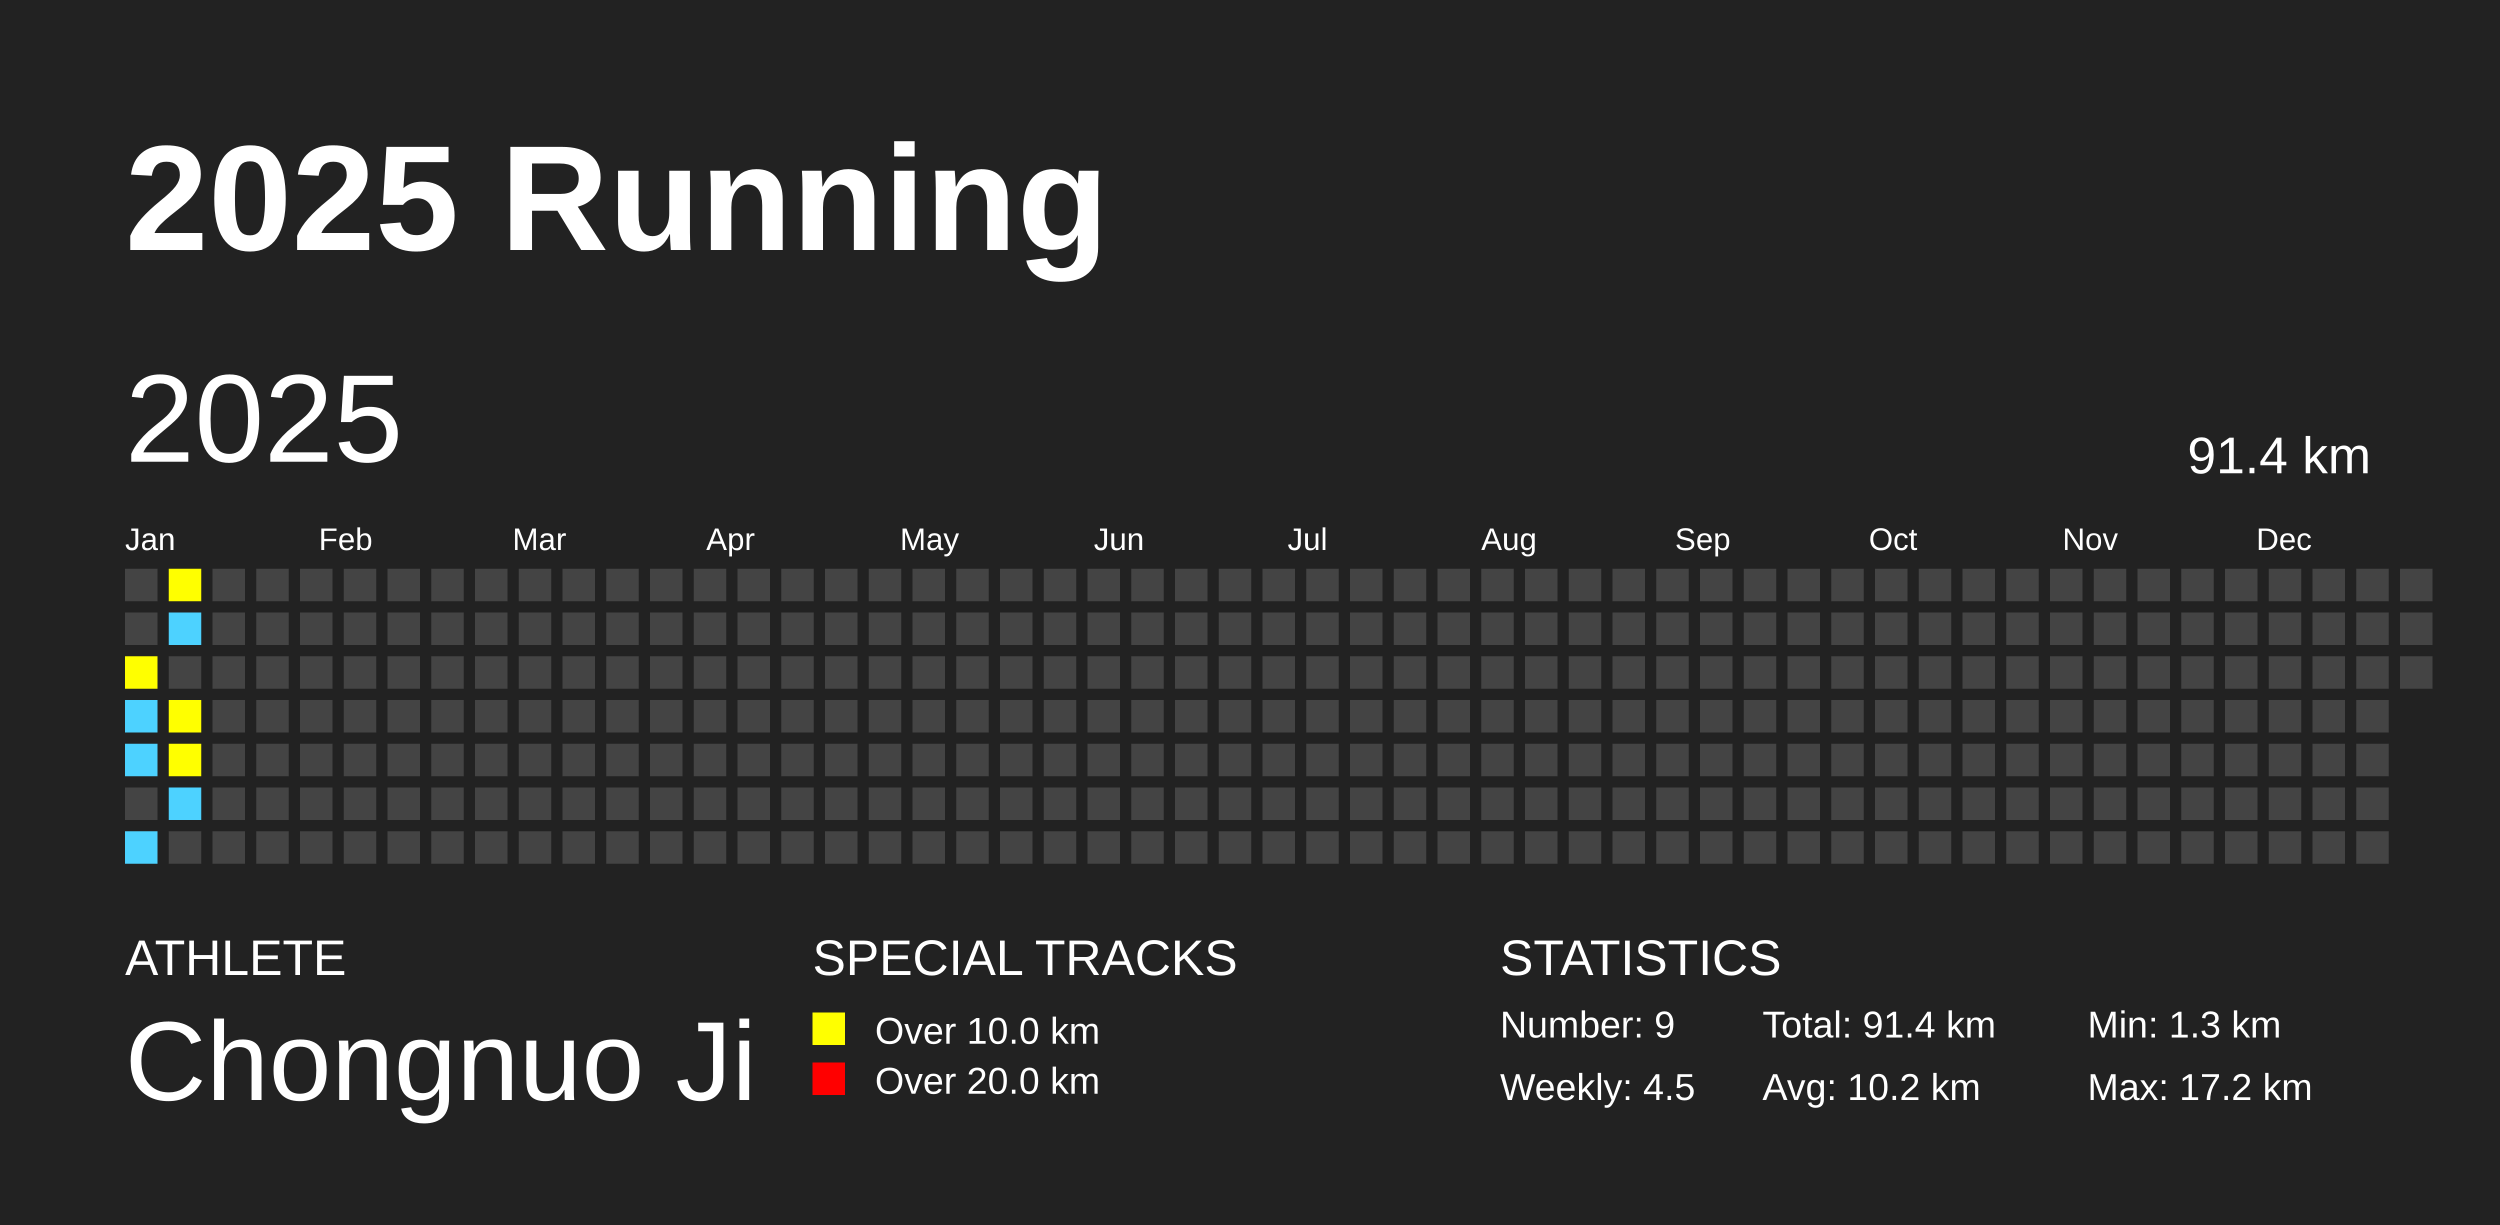
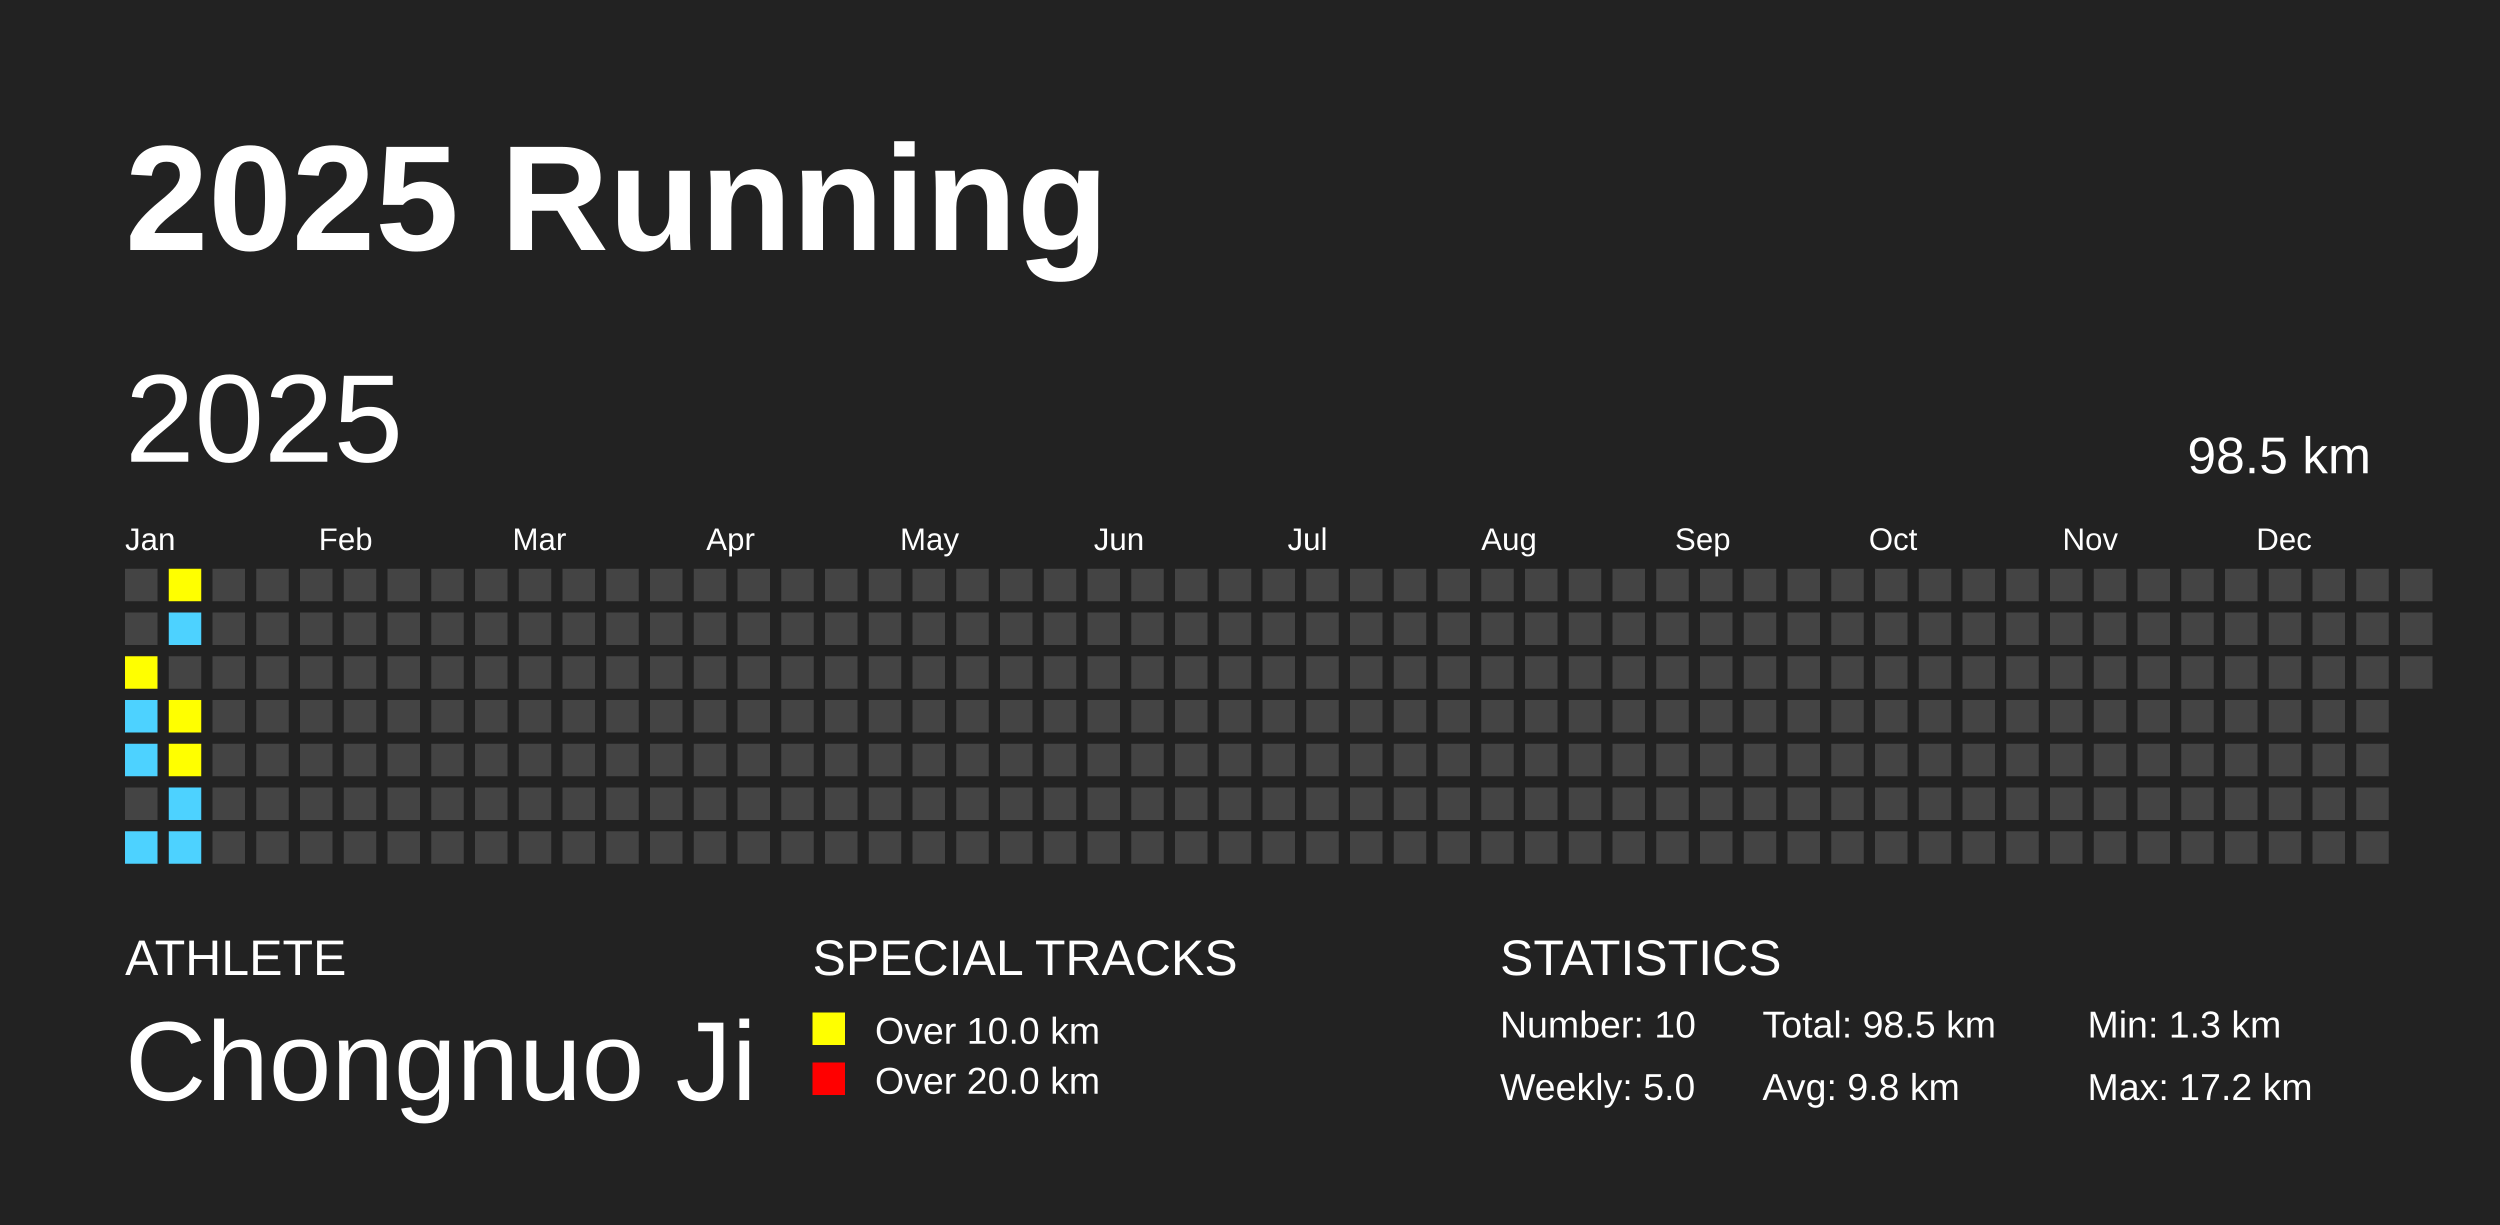
<svg xmlns="http://www.w3.org/2000/svg" baseProfile="full" height="98mm" version="1.1" viewBox="0,0,200,98" width="200mm">
  <defs />
  <rect fill="#222222" height="98" width="200" x="0" y="0" />
  <text fill="#FFFFFF" style="font-size:12px; font-family:Arial; font-weight:bold;" x="10" y="20">2025 Running</text>
  <text fill="#FFFFFF" style="font-size:4px; font-family:Arial" x="10" y="78">ATHLETE</text>
  <text fill="#FFFFFF" style="font-size:9px; font-family:Arial" x="10" y="88">Chongnuo Ji</text>
  <text fill="#FFFFFF" style="font-size:4px; font-family:Arial" x="65" y="78">SPECIAL TRACKS</text>
  <rect fill="yellow" height="2.6" width="2.6" x="65" y="81" />
  <text fill="#FFFFFF" style="font-size:3px; font-family:Arial" x="70" y="83.5">Over 10.0 km</text>
  <rect fill="red" height="2.6" width="2.6" x="65" y="85" />
  <text fill="#FFFFFF" style="font-size:3px; font-family:Arial" x="70" y="87.5">Over 20.0 km</text>
  <text fill="#FFFFFF" style="font-size:4px; font-family:Arial" x="120" y="78">STATISTICS</text>
-   <text fill="#FFFFFF" style="font-size:3px; font-family:Arial" x="120" y="83">Number: 9</text>
-   <text fill="#FFFFFF" style="font-size:3px; font-family:Arial" x="120" y="88">Weekly: 4.5</text>
-   <text fill="#FFFFFF" style="font-size:3px; font-family:Arial" x="141" y="83">Total: 91.4 km</text>
-   <text fill="#FFFFFF" style="font-size:3px; font-family:Arial" x="141" y="88">Avg: 10.2 km</text>
+   <text fill="#FFFFFF" style="font-size:3px; font-family:Arial" x="120" y="83">Number: 10</text>
+   <text fill="#FFFFFF" style="font-size:3px; font-family:Arial" x="120" y="88">Weekly: 5.0</text>
+   <text fill="#FFFFFF" style="font-size:3px; font-family:Arial" x="141" y="83">Total: 98.5 km</text>
+   <text fill="#FFFFFF" style="font-size:3px; font-family:Arial" x="141" y="88">Avg: 9.8 km</text>
  <text fill="#FFFFFF" style="font-size:3px; font-family:Arial" x="167" y="83">Min: 1.3 km</text>
  <text fill="#FFFFFF" style="font-size:3px; font-family:Arial" x="167" y="88">Max: 17.2 km</text>
  <text dominant-baseline="hanging" fill="#FFFFFF" style="font-size:10.0px; font-family:Arial;" x="10" y="30">2025</text>
-   <text dominant-baseline="hanging" fill="#FFFFFF" style="font-size:4.125px; font-family:Arial;" x="175" y="35">91.4 km</text>
+   <text dominant-baseline="hanging" fill="#FFFFFF" style="font-size:4.125px; font-family:Arial;" x="175" y="35">98.5 km</text>
  <text fill="#FFFFFF" style="font-size:2.5px; font-family:Arial" x="10.0" y="44">Jan</text>
  <text fill="#FFFFFF" style="font-size:2.5px; font-family:Arial" x="25.5" y="44">Feb</text>
  <text fill="#FFFFFF" style="font-size:2.5px; font-family:Arial" x="41.0" y="44">Mar</text>
  <text fill="#FFFFFF" style="font-size:2.5px; font-family:Arial" x="56.5" y="44">Apr</text>
  <text fill="#FFFFFF" style="font-size:2.5px; font-family:Arial" x="72.0" y="44">May</text>
  <text fill="#FFFFFF" style="font-size:2.5px; font-family:Arial" x="87.5" y="44">Jun</text>
  <text fill="#FFFFFF" style="font-size:2.5px; font-family:Arial" x="103.0" y="44">Jul</text>
  <text fill="#FFFFFF" style="font-size:2.5px; font-family:Arial" x="118.5" y="44">Aug</text>
  <text fill="#FFFFFF" style="font-size:2.5px; font-family:Arial" x="134.0" y="44">Sep</text>
  <text fill="#FFFFFF" style="font-size:2.5px; font-family:Arial" x="149.5" y="44">Oct</text>
  <text fill="#FFFFFF" style="font-size:2.5px; font-family:Arial" x="165.0" y="44">Nov</text>
  <text fill="#FFFFFF" style="font-size:2.5px; font-family:Arial" x="180.5" y="44">Dec</text>
  <rect fill="#444444" height="2.6" width="2.6" x="10.0" y="45.5" />
  <rect fill="#444444" height="2.6" width="2.6" x="10.0" y="49.0" />
  <rect fill="yellow" height="2.6" width="2.6" x="10.0" y="52.5" />
  <rect fill="#4DD2FF" height="2.6" width="2.6" x="10.0" y="56.0" />
  <rect fill="#4DD2FF" height="2.6" width="2.6" x="10.0" y="59.5" />
  <rect fill="#444444" height="2.6" width="2.6" x="10.0" y="63.0" />
  <rect fill="#4DD2FF" height="2.6" width="2.6" x="10.0" y="66.5" />
  <rect fill="yellow" height="2.6" width="2.6" x="13.5" y="45.5" />
  <rect fill="#4DD2FF" height="2.6" width="2.6" x="13.5" y="49.0" />
  <rect fill="#444444" height="2.6" width="2.6" x="13.5" y="52.5" />
  <rect fill="yellow" height="2.6" width="2.6" x="13.5" y="56.0" />
  <rect fill="yellow" height="2.6" width="2.6" x="13.5" y="59.5" />
  <rect fill="#4DD2FF" height="2.6" width="2.6" x="13.5" y="63.0" />
-   <rect fill="#444444" height="2.6" width="2.6" x="13.5" y="66.5" />
+   <rect fill="#4DD2FF" height="2.6" width="2.6" x="13.5" y="66.5" />
  <rect fill="#444444" height="2.6" width="2.6" x="17.0" y="45.5" />
  <rect fill="#444444" height="2.6" width="2.6" x="17.0" y="49.0" />
  <rect fill="#444444" height="2.6" width="2.6" x="17.0" y="52.5" />
  <rect fill="#444444" height="2.6" width="2.6" x="17.0" y="56.0" />
  <rect fill="#444444" height="2.6" width="2.6" x="17.0" y="59.5" />
  <rect fill="#444444" height="2.6" width="2.6" x="17.0" y="63.0" />
  <rect fill="#444444" height="2.6" width="2.6" x="17.0" y="66.5" />
  <rect fill="#444444" height="2.6" width="2.6" x="20.5" y="45.5" />
  <rect fill="#444444" height="2.6" width="2.6" x="20.5" y="49.0" />
  <rect fill="#444444" height="2.6" width="2.6" x="20.5" y="52.5" />
  <rect fill="#444444" height="2.6" width="2.6" x="20.5" y="56.0" />
  <rect fill="#444444" height="2.6" width="2.6" x="20.5" y="59.5" />
  <rect fill="#444444" height="2.6" width="2.6" x="20.5" y="63.0" />
  <rect fill="#444444" height="2.6" width="2.6" x="20.5" y="66.5" />
  <rect fill="#444444" height="2.6" width="2.6" x="24.0" y="45.5" />
  <rect fill="#444444" height="2.6" width="2.6" x="24.0" y="49.0" />
  <rect fill="#444444" height="2.6" width="2.6" x="24.0" y="52.5" />
  <rect fill="#444444" height="2.6" width="2.6" x="24.0" y="56.0" />
  <rect fill="#444444" height="2.6" width="2.6" x="24.0" y="59.5" />
  <rect fill="#444444" height="2.6" width="2.6" x="24.0" y="63.0" />
  <rect fill="#444444" height="2.6" width="2.6" x="24.0" y="66.5" />
  <rect fill="#444444" height="2.6" width="2.6" x="27.5" y="45.5" />
  <rect fill="#444444" height="2.6" width="2.6" x="27.5" y="49.0" />
  <rect fill="#444444" height="2.6" width="2.6" x="27.5" y="52.5" />
  <rect fill="#444444" height="2.6" width="2.6" x="27.5" y="56.0" />
  <rect fill="#444444" height="2.6" width="2.6" x="27.5" y="59.5" />
  <rect fill="#444444" height="2.6" width="2.6" x="27.5" y="63.0" />
  <rect fill="#444444" height="2.6" width="2.6" x="27.5" y="66.5" />
  <rect fill="#444444" height="2.6" width="2.6" x="31.0" y="45.5" />
  <rect fill="#444444" height="2.6" width="2.6" x="31.0" y="49.0" />
  <rect fill="#444444" height="2.6" width="2.6" x="31.0" y="52.5" />
  <rect fill="#444444" height="2.6" width="2.6" x="31.0" y="56.0" />
  <rect fill="#444444" height="2.6" width="2.6" x="31.0" y="59.5" />
  <rect fill="#444444" height="2.6" width="2.6" x="31.0" y="63.0" />
  <rect fill="#444444" height="2.6" width="2.6" x="31.0" y="66.5" />
  <rect fill="#444444" height="2.6" width="2.6" x="34.5" y="45.5" />
  <rect fill="#444444" height="2.6" width="2.6" x="34.5" y="49.0" />
  <rect fill="#444444" height="2.6" width="2.6" x="34.5" y="52.5" />
  <rect fill="#444444" height="2.6" width="2.6" x="34.5" y="56.0" />
  <rect fill="#444444" height="2.6" width="2.6" x="34.5" y="59.5" />
  <rect fill="#444444" height="2.6" width="2.6" x="34.5" y="63.0" />
  <rect fill="#444444" height="2.6" width="2.6" x="34.5" y="66.5" />
  <rect fill="#444444" height="2.6" width="2.6" x="38.0" y="45.5" />
  <rect fill="#444444" height="2.6" width="2.6" x="38.0" y="49.0" />
  <rect fill="#444444" height="2.6" width="2.6" x="38.0" y="52.5" />
  <rect fill="#444444" height="2.6" width="2.6" x="38.0" y="56.0" />
  <rect fill="#444444" height="2.6" width="2.6" x="38.0" y="59.5" />
  <rect fill="#444444" height="2.6" width="2.6" x="38.0" y="63.0" />
  <rect fill="#444444" height="2.6" width="2.6" x="38.0" y="66.5" />
  <rect fill="#444444" height="2.6" width="2.6" x="41.5" y="45.5" />
  <rect fill="#444444" height="2.6" width="2.6" x="41.5" y="49.0" />
  <rect fill="#444444" height="2.6" width="2.6" x="41.5" y="52.5" />
  <rect fill="#444444" height="2.6" width="2.6" x="41.5" y="56.0" />
  <rect fill="#444444" height="2.6" width="2.6" x="41.5" y="59.5" />
  <rect fill="#444444" height="2.6" width="2.6" x="41.5" y="63.0" />
  <rect fill="#444444" height="2.6" width="2.6" x="41.5" y="66.5" />
  <rect fill="#444444" height="2.6" width="2.6" x="45.0" y="45.5" />
  <rect fill="#444444" height="2.6" width="2.6" x="45.0" y="49.0" />
  <rect fill="#444444" height="2.6" width="2.6" x="45.0" y="52.5" />
  <rect fill="#444444" height="2.6" width="2.6" x="45.0" y="56.0" />
  <rect fill="#444444" height="2.6" width="2.6" x="45.0" y="59.5" />
  <rect fill="#444444" height="2.6" width="2.6" x="45.0" y="63.0" />
  <rect fill="#444444" height="2.6" width="2.6" x="45.0" y="66.5" />
  <rect fill="#444444" height="2.6" width="2.6" x="48.5" y="45.5" />
  <rect fill="#444444" height="2.6" width="2.6" x="48.5" y="49.0" />
  <rect fill="#444444" height="2.6" width="2.6" x="48.5" y="52.5" />
  <rect fill="#444444" height="2.6" width="2.6" x="48.5" y="56.0" />
  <rect fill="#444444" height="2.6" width="2.6" x="48.5" y="59.5" />
  <rect fill="#444444" height="2.6" width="2.6" x="48.5" y="63.0" />
  <rect fill="#444444" height="2.6" width="2.6" x="48.5" y="66.5" />
  <rect fill="#444444" height="2.6" width="2.6" x="52.0" y="45.5" />
  <rect fill="#444444" height="2.6" width="2.6" x="52.0" y="49.0" />
  <rect fill="#444444" height="2.6" width="2.6" x="52.0" y="52.5" />
  <rect fill="#444444" height="2.6" width="2.6" x="52.0" y="56.0" />
  <rect fill="#444444" height="2.6" width="2.6" x="52.0" y="59.5" />
  <rect fill="#444444" height="2.6" width="2.6" x="52.0" y="63.0" />
  <rect fill="#444444" height="2.6" width="2.6" x="52.0" y="66.5" />
  <rect fill="#444444" height="2.6" width="2.6" x="55.5" y="45.5" />
  <rect fill="#444444" height="2.6" width="2.6" x="55.5" y="49.0" />
  <rect fill="#444444" height="2.6" width="2.6" x="55.5" y="52.5" />
  <rect fill="#444444" height="2.6" width="2.6" x="55.5" y="56.0" />
  <rect fill="#444444" height="2.6" width="2.6" x="55.5" y="59.5" />
  <rect fill="#444444" height="2.6" width="2.6" x="55.5" y="63.0" />
  <rect fill="#444444" height="2.6" width="2.6" x="55.5" y="66.5" />
  <rect fill="#444444" height="2.6" width="2.6" x="59.0" y="45.5" />
  <rect fill="#444444" height="2.6" width="2.6" x="59.0" y="49.0" />
  <rect fill="#444444" height="2.6" width="2.6" x="59.0" y="52.5" />
  <rect fill="#444444" height="2.6" width="2.6" x="59.0" y="56.0" />
  <rect fill="#444444" height="2.6" width="2.6" x="59.0" y="59.5" />
  <rect fill="#444444" height="2.6" width="2.6" x="59.0" y="63.0" />
  <rect fill="#444444" height="2.6" width="2.6" x="59.0" y="66.5" />
  <rect fill="#444444" height="2.6" width="2.6" x="62.5" y="45.5" />
  <rect fill="#444444" height="2.6" width="2.6" x="62.5" y="49.0" />
  <rect fill="#444444" height="2.6" width="2.6" x="62.5" y="52.5" />
  <rect fill="#444444" height="2.6" width="2.6" x="62.5" y="56.0" />
  <rect fill="#444444" height="2.6" width="2.6" x="62.5" y="59.5" />
  <rect fill="#444444" height="2.6" width="2.6" x="62.5" y="63.0" />
  <rect fill="#444444" height="2.6" width="2.6" x="62.5" y="66.5" />
  <rect fill="#444444" height="2.6" width="2.6" x="66.0" y="45.5" />
  <rect fill="#444444" height="2.6" width="2.6" x="66.0" y="49.0" />
  <rect fill="#444444" height="2.6" width="2.6" x="66.0" y="52.5" />
  <rect fill="#444444" height="2.6" width="2.6" x="66.0" y="56.0" />
  <rect fill="#444444" height="2.6" width="2.6" x="66.0" y="59.5" />
  <rect fill="#444444" height="2.6" width="2.6" x="66.0" y="63.0" />
  <rect fill="#444444" height="2.6" width="2.6" x="66.0" y="66.5" />
  <rect fill="#444444" height="2.6" width="2.6" x="69.5" y="45.5" />
  <rect fill="#444444" height="2.6" width="2.6" x="69.5" y="49.0" />
  <rect fill="#444444" height="2.6" width="2.6" x="69.5" y="52.5" />
  <rect fill="#444444" height="2.6" width="2.6" x="69.5" y="56.0" />
  <rect fill="#444444" height="2.6" width="2.6" x="69.5" y="59.5" />
  <rect fill="#444444" height="2.6" width="2.6" x="69.5" y="63.0" />
  <rect fill="#444444" height="2.6" width="2.6" x="69.5" y="66.5" />
  <rect fill="#444444" height="2.6" width="2.6" x="73.0" y="45.5" />
  <rect fill="#444444" height="2.6" width="2.6" x="73.0" y="49.0" />
  <rect fill="#444444" height="2.6" width="2.6" x="73.0" y="52.5" />
  <rect fill="#444444" height="2.6" width="2.6" x="73.0" y="56.0" />
  <rect fill="#444444" height="2.6" width="2.6" x="73.0" y="59.5" />
  <rect fill="#444444" height="2.6" width="2.6" x="73.0" y="63.0" />
  <rect fill="#444444" height="2.6" width="2.6" x="73.0" y="66.5" />
  <rect fill="#444444" height="2.6" width="2.6" x="76.5" y="45.5" />
  <rect fill="#444444" height="2.6" width="2.6" x="76.5" y="49.0" />
  <rect fill="#444444" height="2.6" width="2.6" x="76.5" y="52.5" />
  <rect fill="#444444" height="2.6" width="2.6" x="76.5" y="56.0" />
  <rect fill="#444444" height="2.6" width="2.6" x="76.5" y="59.5" />
  <rect fill="#444444" height="2.6" width="2.6" x="76.5" y="63.0" />
  <rect fill="#444444" height="2.6" width="2.6" x="76.5" y="66.5" />
  <rect fill="#444444" height="2.6" width="2.6" x="80.0" y="45.5" />
  <rect fill="#444444" height="2.6" width="2.6" x="80.0" y="49.0" />
  <rect fill="#444444" height="2.6" width="2.6" x="80.0" y="52.5" />
  <rect fill="#444444" height="2.6" width="2.6" x="80.0" y="56.0" />
  <rect fill="#444444" height="2.6" width="2.6" x="80.0" y="59.5" />
  <rect fill="#444444" height="2.6" width="2.6" x="80.0" y="63.0" />
  <rect fill="#444444" height="2.6" width="2.6" x="80.0" y="66.5" />
  <rect fill="#444444" height="2.6" width="2.6" x="83.5" y="45.5" />
  <rect fill="#444444" height="2.6" width="2.6" x="83.5" y="49.0" />
  <rect fill="#444444" height="2.6" width="2.6" x="83.5" y="52.5" />
  <rect fill="#444444" height="2.6" width="2.6" x="83.5" y="56.0" />
  <rect fill="#444444" height="2.6" width="2.6" x="83.5" y="59.5" />
  <rect fill="#444444" height="2.6" width="2.6" x="83.5" y="63.0" />
  <rect fill="#444444" height="2.6" width="2.6" x="83.5" y="66.5" />
  <rect fill="#444444" height="2.6" width="2.6" x="87.0" y="45.5" />
  <rect fill="#444444" height="2.6" width="2.6" x="87.0" y="49.0" />
  <rect fill="#444444" height="2.6" width="2.6" x="87.0" y="52.5" />
  <rect fill="#444444" height="2.6" width="2.6" x="87.0" y="56.0" />
  <rect fill="#444444" height="2.6" width="2.6" x="87.0" y="59.5" />
  <rect fill="#444444" height="2.6" width="2.6" x="87.0" y="63.0" />
  <rect fill="#444444" height="2.6" width="2.6" x="87.0" y="66.5" />
  <rect fill="#444444" height="2.6" width="2.6" x="90.5" y="45.5" />
  <rect fill="#444444" height="2.6" width="2.6" x="90.5" y="49.0" />
  <rect fill="#444444" height="2.6" width="2.6" x="90.5" y="52.5" />
  <rect fill="#444444" height="2.6" width="2.6" x="90.5" y="56.0" />
  <rect fill="#444444" height="2.6" width="2.6" x="90.5" y="59.5" />
  <rect fill="#444444" height="2.6" width="2.6" x="90.5" y="63.0" />
  <rect fill="#444444" height="2.6" width="2.6" x="90.5" y="66.5" />
  <rect fill="#444444" height="2.6" width="2.6" x="94.0" y="45.5" />
  <rect fill="#444444" height="2.6" width="2.6" x="94.0" y="49.0" />
  <rect fill="#444444" height="2.6" width="2.6" x="94.0" y="52.5" />
  <rect fill="#444444" height="2.6" width="2.6" x="94.0" y="56.0" />
  <rect fill="#444444" height="2.6" width="2.6" x="94.0" y="59.5" />
  <rect fill="#444444" height="2.6" width="2.6" x="94.0" y="63.0" />
  <rect fill="#444444" height="2.6" width="2.6" x="94.0" y="66.5" />
  <rect fill="#444444" height="2.6" width="2.6" x="97.5" y="45.5" />
  <rect fill="#444444" height="2.6" width="2.6" x="97.5" y="49.0" />
  <rect fill="#444444" height="2.6" width="2.6" x="97.5" y="52.5" />
  <rect fill="#444444" height="2.6" width="2.6" x="97.5" y="56.0" />
  <rect fill="#444444" height="2.6" width="2.6" x="97.5" y="59.5" />
  <rect fill="#444444" height="2.6" width="2.6" x="97.5" y="63.0" />
  <rect fill="#444444" height="2.6" width="2.6" x="97.5" y="66.5" />
  <rect fill="#444444" height="2.6" width="2.6" x="101.0" y="45.5" />
  <rect fill="#444444" height="2.6" width="2.6" x="101.0" y="49.0" />
  <rect fill="#444444" height="2.6" width="2.6" x="101.0" y="52.5" />
  <rect fill="#444444" height="2.6" width="2.6" x="101.0" y="56.0" />
  <rect fill="#444444" height="2.6" width="2.6" x="101.0" y="59.5" />
  <rect fill="#444444" height="2.6" width="2.6" x="101.0" y="63.0" />
  <rect fill="#444444" height="2.6" width="2.6" x="101.0" y="66.5" />
  <rect fill="#444444" height="2.6" width="2.6" x="104.5" y="45.5" />
  <rect fill="#444444" height="2.6" width="2.6" x="104.5" y="49.0" />
  <rect fill="#444444" height="2.6" width="2.6" x="104.5" y="52.5" />
  <rect fill="#444444" height="2.6" width="2.6" x="104.5" y="56.0" />
  <rect fill="#444444" height="2.6" width="2.6" x="104.5" y="59.5" />
  <rect fill="#444444" height="2.6" width="2.6" x="104.5" y="63.0" />
  <rect fill="#444444" height="2.6" width="2.6" x="104.5" y="66.5" />
  <rect fill="#444444" height="2.6" width="2.6" x="108.0" y="45.5" />
  <rect fill="#444444" height="2.6" width="2.6" x="108.0" y="49.0" />
  <rect fill="#444444" height="2.6" width="2.6" x="108.0" y="52.5" />
  <rect fill="#444444" height="2.6" width="2.6" x="108.0" y="56.0" />
  <rect fill="#444444" height="2.6" width="2.6" x="108.0" y="59.5" />
  <rect fill="#444444" height="2.6" width="2.6" x="108.0" y="63.0" />
  <rect fill="#444444" height="2.6" width="2.6" x="108.0" y="66.5" />
  <rect fill="#444444" height="2.6" width="2.6" x="111.5" y="45.5" />
  <rect fill="#444444" height="2.6" width="2.6" x="111.5" y="49.0" />
  <rect fill="#444444" height="2.6" width="2.6" x="111.5" y="52.5" />
  <rect fill="#444444" height="2.6" width="2.6" x="111.5" y="56.0" />
  <rect fill="#444444" height="2.6" width="2.6" x="111.5" y="59.5" />
  <rect fill="#444444" height="2.6" width="2.6" x="111.5" y="63.0" />
  <rect fill="#444444" height="2.6" width="2.6" x="111.5" y="66.5" />
  <rect fill="#444444" height="2.6" width="2.6" x="115.0" y="45.5" />
  <rect fill="#444444" height="2.6" width="2.6" x="115.0" y="49.0" />
  <rect fill="#444444" height="2.6" width="2.6" x="115.0" y="52.5" />
  <rect fill="#444444" height="2.6" width="2.6" x="115.0" y="56.0" />
  <rect fill="#444444" height="2.6" width="2.6" x="115.0" y="59.5" />
  <rect fill="#444444" height="2.6" width="2.6" x="115.0" y="63.0" />
  <rect fill="#444444" height="2.6" width="2.6" x="115.0" y="66.5" />
  <rect fill="#444444" height="2.6" width="2.6" x="118.5" y="45.5" />
  <rect fill="#444444" height="2.6" width="2.6" x="118.5" y="49.0" />
  <rect fill="#444444" height="2.6" width="2.6" x="118.5" y="52.5" />
  <rect fill="#444444" height="2.6" width="2.6" x="118.5" y="56.0" />
  <rect fill="#444444" height="2.6" width="2.6" x="118.5" y="59.5" />
  <rect fill="#444444" height="2.6" width="2.6" x="118.5" y="63.0" />
  <rect fill="#444444" height="2.6" width="2.6" x="118.5" y="66.5" />
  <rect fill="#444444" height="2.6" width="2.6" x="122.0" y="45.5" />
  <rect fill="#444444" height="2.6" width="2.6" x="122.0" y="49.0" />
  <rect fill="#444444" height="2.6" width="2.6" x="122.0" y="52.5" />
  <rect fill="#444444" height="2.6" width="2.6" x="122.0" y="56.0" />
  <rect fill="#444444" height="2.6" width="2.6" x="122.0" y="59.5" />
  <rect fill="#444444" height="2.6" width="2.6" x="122.0" y="63.0" />
  <rect fill="#444444" height="2.6" width="2.6" x="122.0" y="66.5" />
  <rect fill="#444444" height="2.6" width="2.6" x="125.5" y="45.5" />
  <rect fill="#444444" height="2.6" width="2.6" x="125.5" y="49.0" />
  <rect fill="#444444" height="2.6" width="2.6" x="125.5" y="52.5" />
  <rect fill="#444444" height="2.6" width="2.6" x="125.5" y="56.0" />
  <rect fill="#444444" height="2.6" width="2.6" x="125.5" y="59.5" />
  <rect fill="#444444" height="2.6" width="2.6" x="125.5" y="63.0" />
  <rect fill="#444444" height="2.6" width="2.6" x="125.5" y="66.5" />
  <rect fill="#444444" height="2.6" width="2.6" x="129.0" y="45.5" />
  <rect fill="#444444" height="2.6" width="2.6" x="129.0" y="49.0" />
  <rect fill="#444444" height="2.6" width="2.6" x="129.0" y="52.5" />
  <rect fill="#444444" height="2.6" width="2.6" x="129.0" y="56.0" />
  <rect fill="#444444" height="2.6" width="2.6" x="129.0" y="59.5" />
  <rect fill="#444444" height="2.6" width="2.6" x="129.0" y="63.0" />
  <rect fill="#444444" height="2.6" width="2.6" x="129.0" y="66.5" />
  <rect fill="#444444" height="2.6" width="2.6" x="132.5" y="45.5" />
  <rect fill="#444444" height="2.6" width="2.6" x="132.5" y="49.0" />
  <rect fill="#444444" height="2.6" width="2.6" x="132.5" y="52.5" />
  <rect fill="#444444" height="2.6" width="2.6" x="132.5" y="56.0" />
  <rect fill="#444444" height="2.6" width="2.6" x="132.5" y="59.5" />
  <rect fill="#444444" height="2.6" width="2.6" x="132.5" y="63.0" />
  <rect fill="#444444" height="2.6" width="2.6" x="132.5" y="66.5" />
  <rect fill="#444444" height="2.6" width="2.6" x="136.0" y="45.5" />
  <rect fill="#444444" height="2.6" width="2.6" x="136.0" y="49.0" />
  <rect fill="#444444" height="2.6" width="2.6" x="136.0" y="52.5" />
  <rect fill="#444444" height="2.6" width="2.6" x="136.0" y="56.0" />
  <rect fill="#444444" height="2.6" width="2.6" x="136.0" y="59.5" />
  <rect fill="#444444" height="2.6" width="2.6" x="136.0" y="63.0" />
  <rect fill="#444444" height="2.6" width="2.6" x="136.0" y="66.5" />
  <rect fill="#444444" height="2.6" width="2.6" x="139.5" y="45.5" />
  <rect fill="#444444" height="2.6" width="2.6" x="139.5" y="49.0" />
  <rect fill="#444444" height="2.6" width="2.6" x="139.5" y="52.5" />
  <rect fill="#444444" height="2.6" width="2.6" x="139.5" y="56.0" />
  <rect fill="#444444" height="2.6" width="2.6" x="139.5" y="59.5" />
  <rect fill="#444444" height="2.6" width="2.6" x="139.5" y="63.0" />
  <rect fill="#444444" height="2.6" width="2.6" x="139.5" y="66.5" />
  <rect fill="#444444" height="2.6" width="2.6" x="143.0" y="45.5" />
  <rect fill="#444444" height="2.6" width="2.6" x="143.0" y="49.0" />
  <rect fill="#444444" height="2.6" width="2.6" x="143.0" y="52.5" />
  <rect fill="#444444" height="2.6" width="2.6" x="143.0" y="56.0" />
  <rect fill="#444444" height="2.6" width="2.6" x="143.0" y="59.5" />
  <rect fill="#444444" height="2.6" width="2.6" x="143.0" y="63.0" />
  <rect fill="#444444" height="2.6" width="2.6" x="143.0" y="66.5" />
  <rect fill="#444444" height="2.6" width="2.6" x="146.5" y="45.5" />
  <rect fill="#444444" height="2.6" width="2.6" x="146.5" y="49.0" />
  <rect fill="#444444" height="2.6" width="2.6" x="146.5" y="52.5" />
  <rect fill="#444444" height="2.6" width="2.6" x="146.5" y="56.0" />
  <rect fill="#444444" height="2.6" width="2.6" x="146.5" y="59.5" />
  <rect fill="#444444" height="2.6" width="2.6" x="146.5" y="63.0" />
  <rect fill="#444444" height="2.6" width="2.6" x="146.5" y="66.5" />
  <rect fill="#444444" height="2.6" width="2.6" x="150.0" y="45.5" />
  <rect fill="#444444" height="2.6" width="2.6" x="150.0" y="49.0" />
  <rect fill="#444444" height="2.6" width="2.6" x="150.0" y="52.5" />
  <rect fill="#444444" height="2.6" width="2.6" x="150.0" y="56.0" />
  <rect fill="#444444" height="2.6" width="2.6" x="150.0" y="59.5" />
  <rect fill="#444444" height="2.6" width="2.6" x="150.0" y="63.0" />
  <rect fill="#444444" height="2.6" width="2.6" x="150.0" y="66.5" />
  <rect fill="#444444" height="2.6" width="2.6" x="153.5" y="45.5" />
  <rect fill="#444444" height="2.6" width="2.6" x="153.5" y="49.0" />
  <rect fill="#444444" height="2.6" width="2.6" x="153.5" y="52.5" />
  <rect fill="#444444" height="2.6" width="2.6" x="153.5" y="56.0" />
  <rect fill="#444444" height="2.6" width="2.6" x="153.5" y="59.5" />
  <rect fill="#444444" height="2.6" width="2.6" x="153.5" y="63.0" />
  <rect fill="#444444" height="2.6" width="2.6" x="153.5" y="66.5" />
  <rect fill="#444444" height="2.6" width="2.6" x="157.0" y="45.5" />
  <rect fill="#444444" height="2.6" width="2.6" x="157.0" y="49.0" />
  <rect fill="#444444" height="2.6" width="2.6" x="157.0" y="52.5" />
  <rect fill="#444444" height="2.6" width="2.6" x="157.0" y="56.0" />
  <rect fill="#444444" height="2.6" width="2.6" x="157.0" y="59.5" />
  <rect fill="#444444" height="2.6" width="2.6" x="157.0" y="63.0" />
  <rect fill="#444444" height="2.6" width="2.6" x="157.0" y="66.5" />
  <rect fill="#444444" height="2.6" width="2.6" x="160.5" y="45.5" />
  <rect fill="#444444" height="2.6" width="2.6" x="160.5" y="49.0" />
  <rect fill="#444444" height="2.6" width="2.6" x="160.5" y="52.5" />
  <rect fill="#444444" height="2.6" width="2.6" x="160.5" y="56.0" />
  <rect fill="#444444" height="2.6" width="2.6" x="160.5" y="59.5" />
  <rect fill="#444444" height="2.6" width="2.6" x="160.5" y="63.0" />
  <rect fill="#444444" height="2.6" width="2.6" x="160.5" y="66.5" />
  <rect fill="#444444" height="2.6" width="2.6" x="164.0" y="45.5" />
  <rect fill="#444444" height="2.6" width="2.6" x="164.0" y="49.0" />
  <rect fill="#444444" height="2.6" width="2.6" x="164.0" y="52.5" />
  <rect fill="#444444" height="2.6" width="2.6" x="164.0" y="56.0" />
  <rect fill="#444444" height="2.6" width="2.6" x="164.0" y="59.5" />
  <rect fill="#444444" height="2.6" width="2.6" x="164.0" y="63.0" />
  <rect fill="#444444" height="2.6" width="2.6" x="164.0" y="66.5" />
  <rect fill="#444444" height="2.6" width="2.6" x="167.5" y="45.5" />
  <rect fill="#444444" height="2.6" width="2.6" x="167.5" y="49.0" />
  <rect fill="#444444" height="2.6" width="2.6" x="167.5" y="52.5" />
  <rect fill="#444444" height="2.6" width="2.6" x="167.5" y="56.0" />
  <rect fill="#444444" height="2.6" width="2.6" x="167.5" y="59.5" />
  <rect fill="#444444" height="2.6" width="2.6" x="167.5" y="63.0" />
  <rect fill="#444444" height="2.6" width="2.6" x="167.5" y="66.5" />
  <rect fill="#444444" height="2.6" width="2.6" x="171.0" y="45.5" />
  <rect fill="#444444" height="2.6" width="2.6" x="171.0" y="49.0" />
  <rect fill="#444444" height="2.6" width="2.6" x="171.0" y="52.5" />
  <rect fill="#444444" height="2.6" width="2.6" x="171.0" y="56.0" />
  <rect fill="#444444" height="2.6" width="2.6" x="171.0" y="59.5" />
  <rect fill="#444444" height="2.6" width="2.6" x="171.0" y="63.0" />
  <rect fill="#444444" height="2.6" width="2.6" x="171.0" y="66.5" />
  <rect fill="#444444" height="2.6" width="2.6" x="174.5" y="45.5" />
  <rect fill="#444444" height="2.6" width="2.6" x="174.5" y="49.0" />
  <rect fill="#444444" height="2.6" width="2.6" x="174.5" y="52.5" />
  <rect fill="#444444" height="2.6" width="2.6" x="174.5" y="56.0" />
  <rect fill="#444444" height="2.6" width="2.6" x="174.5" y="59.5" />
  <rect fill="#444444" height="2.6" width="2.6" x="174.5" y="63.0" />
  <rect fill="#444444" height="2.6" width="2.6" x="174.5" y="66.5" />
  <rect fill="#444444" height="2.6" width="2.6" x="178.0" y="45.5" />
  <rect fill="#444444" height="2.6" width="2.6" x="178.0" y="49.0" />
  <rect fill="#444444" height="2.6" width="2.6" x="178.0" y="52.5" />
  <rect fill="#444444" height="2.6" width="2.6" x="178.0" y="56.0" />
  <rect fill="#444444" height="2.6" width="2.6" x="178.0" y="59.5" />
  <rect fill="#444444" height="2.6" width="2.6" x="178.0" y="63.0" />
  <rect fill="#444444" height="2.6" width="2.6" x="178.0" y="66.5" />
  <rect fill="#444444" height="2.6" width="2.6" x="181.5" y="45.5" />
  <rect fill="#444444" height="2.6" width="2.6" x="181.5" y="49.0" />
  <rect fill="#444444" height="2.6" width="2.6" x="181.5" y="52.5" />
  <rect fill="#444444" height="2.6" width="2.6" x="181.5" y="56.0" />
  <rect fill="#444444" height="2.6" width="2.6" x="181.5" y="59.5" />
  <rect fill="#444444" height="2.6" width="2.6" x="181.5" y="63.0" />
  <rect fill="#444444" height="2.6" width="2.6" x="181.5" y="66.5" />
  <rect fill="#444444" height="2.6" width="2.6" x="185.0" y="45.5" />
  <rect fill="#444444" height="2.6" width="2.6" x="185.0" y="49.0" />
  <rect fill="#444444" height="2.6" width="2.6" x="185.0" y="52.5" />
  <rect fill="#444444" height="2.6" width="2.6" x="185.0" y="56.0" />
  <rect fill="#444444" height="2.6" width="2.6" x="185.0" y="59.5" />
  <rect fill="#444444" height="2.6" width="2.6" x="185.0" y="63.0" />
  <rect fill="#444444" height="2.6" width="2.6" x="185.0" y="66.5" />
  <rect fill="#444444" height="2.6" width="2.6" x="188.5" y="45.5" />
  <rect fill="#444444" height="2.6" width="2.6" x="188.5" y="49.0" />
  <rect fill="#444444" height="2.6" width="2.6" x="188.5" y="52.5" />
  <rect fill="#444444" height="2.6" width="2.6" x="188.5" y="56.0" />
  <rect fill="#444444" height="2.6" width="2.6" x="188.5" y="59.5" />
  <rect fill="#444444" height="2.6" width="2.6" x="188.5" y="63.0" />
  <rect fill="#444444" height="2.6" width="2.6" x="188.5" y="66.5" />
  <rect fill="#444444" height="2.6" width="2.6" x="192.0" y="45.5" />
  <rect fill="#444444" height="2.6" width="2.6" x="192.0" y="49.0" />
  <rect fill="#444444" height="2.6" width="2.6" x="192.0" y="52.5" />
</svg>
